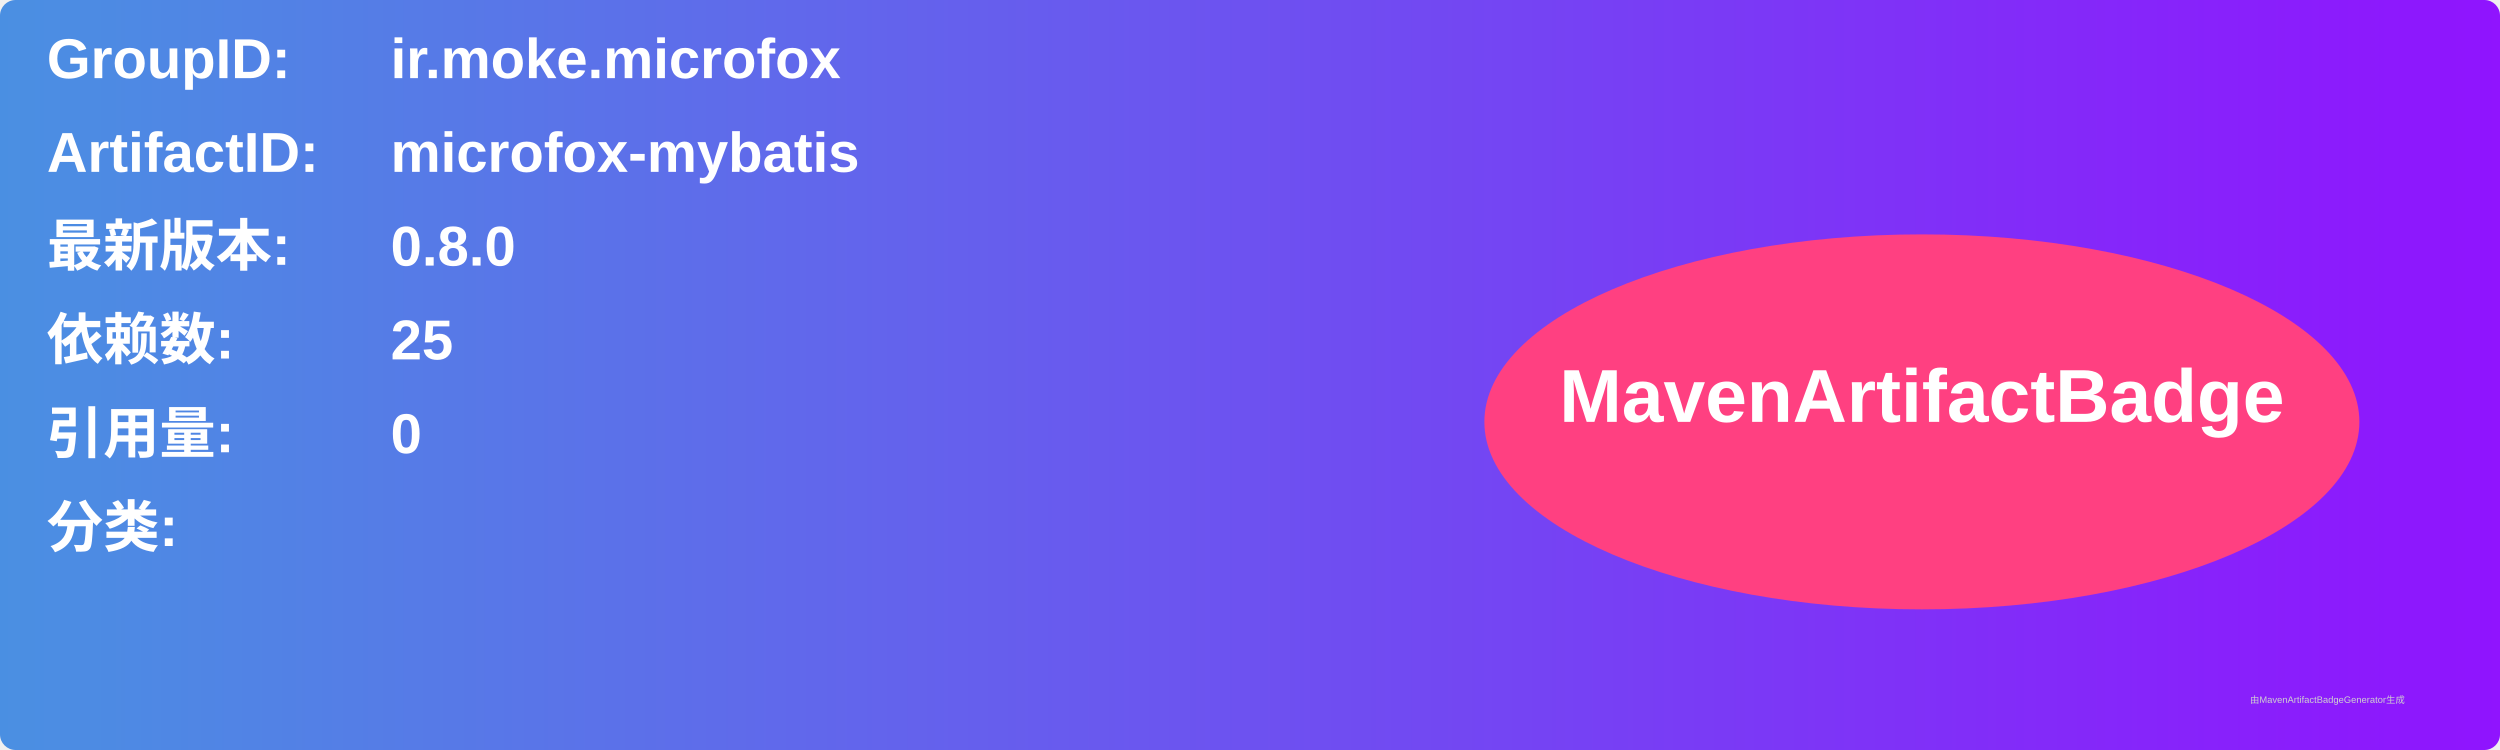
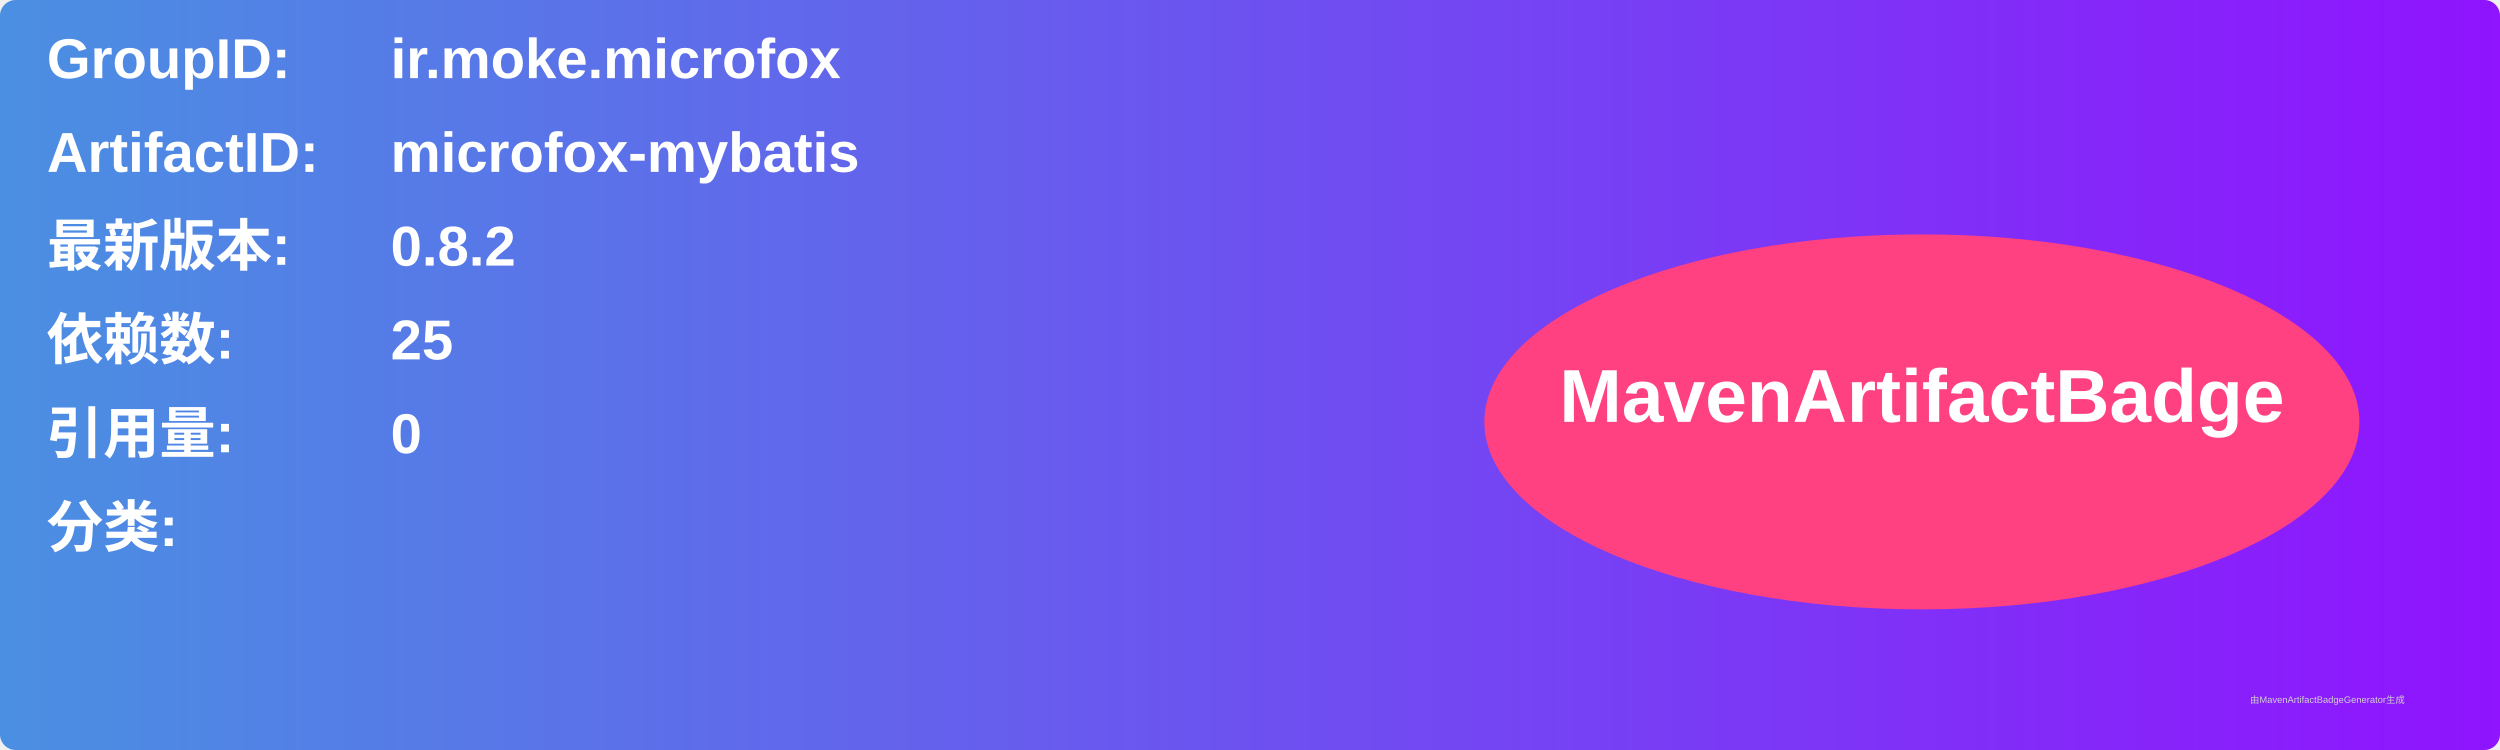
<svg xmlns="http://www.w3.org/2000/svg" width="800" height="240" viewBox="0 0 800 240">
  <linearGradient id="grad" x1="0%" y1="0%" x2="100%" y2="0%">
    <stop offset="0%" stop-color="#4a90e2" />
    <stop offset="100%" stop-color="#9013fe" />
  </linearGradient>
  <rect width="100%" height="100%" rx="5" ry="5" fill="url(#grad)" />
  <g transform="translate(15, 15)">
    <text x="0" y="10" font-family="Arial" font-size="18" fill="white" font-weight="bold" width="260">GroupID:</text>
    <text x="110" y="10" font-family="Arial" font-size="18" fill="white" font-weight="bold" width="460">ir.moke.microfox</text>
    <text x="0" y="40" font-family="Arial" font-size="18" fill="white" font-weight="bold" width="260">ArtifactID:</text>
    <text x="110" y="40" font-family="Arial" font-size="18" fill="white" font-weight="bold" width="460">microfox-mybatis</text>
    <text x="0" y="70" font-family="Arial" font-size="18" fill="white" font-weight="bold">最新版本:</text>
    <text x="110" y="70" font-family="Arial" font-size="18" fill="white" font-weight="bold">
-       <tspan font-weight="bold">0.8.0</tspan>
+       <tspan font-weight="bold">0.8.2</tspan>
    </text>
    <text x="0" y="100" font-family="Arial" font-size="18" fill="white" font-weight="bold">依赖数: </text>
    <text x="110" y="100" font-family="Arial" font-size="18" fill="white">
      <tspan font-weight="bold">25</tspan>
    </text>
    <text x="0" y="130" font-family="Arial" font-size="18" fill="white" font-weight="bold">引用量: </text>
    <text x="110" y="130" font-family="Arial" font-size="18" fill="white">
      <tspan font-weight="bold">0</tspan>
    </text>
    <text x="0" y="160" font-family="Arial" font-size="18" fill="white" font-weight="bold">分类:</text>
    <text x="10" y="190" font-family="Arial" font-size="10" fill="white">
      <tspan font-weight="bold" />
    </text>
    <ellipse cx="600" cy="120" rx="140" ry="60" fill="#ff4081" />
    <text x="600" y="120" text-anchor="middle" font-family="Arial" font-size="24" fill="white" font-weight="bold">MavenArtifactBadge</text>
  </g>
  <text x="720" y="225" font-family="Arial" font-size="3" fill="#d0d0d0">由MavenArtifactBadgeGenerator生成</text>
</svg>
